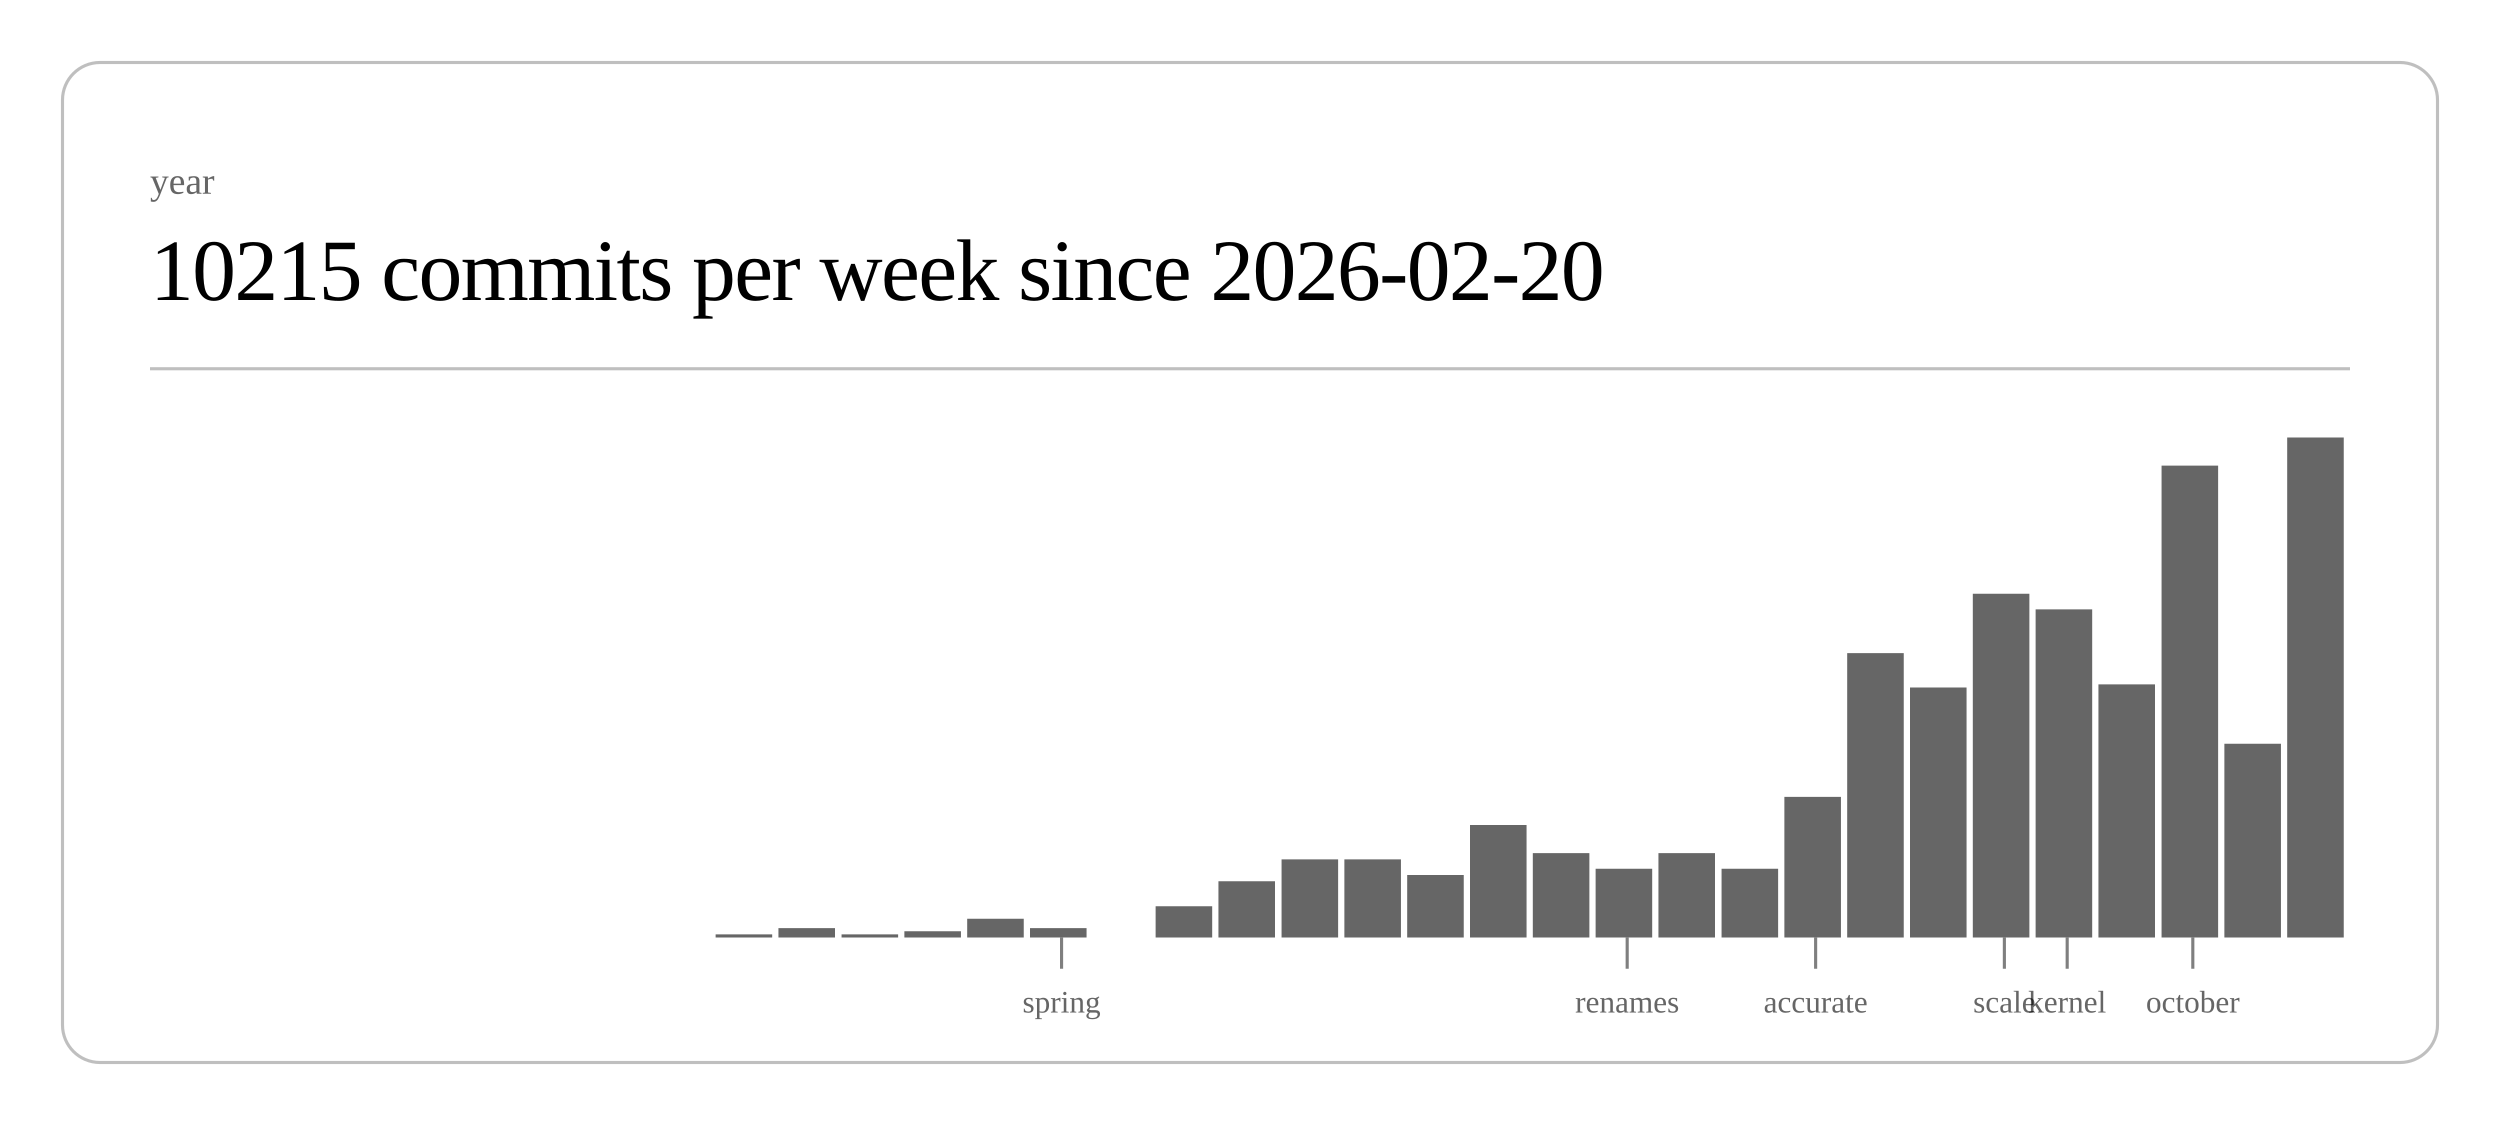
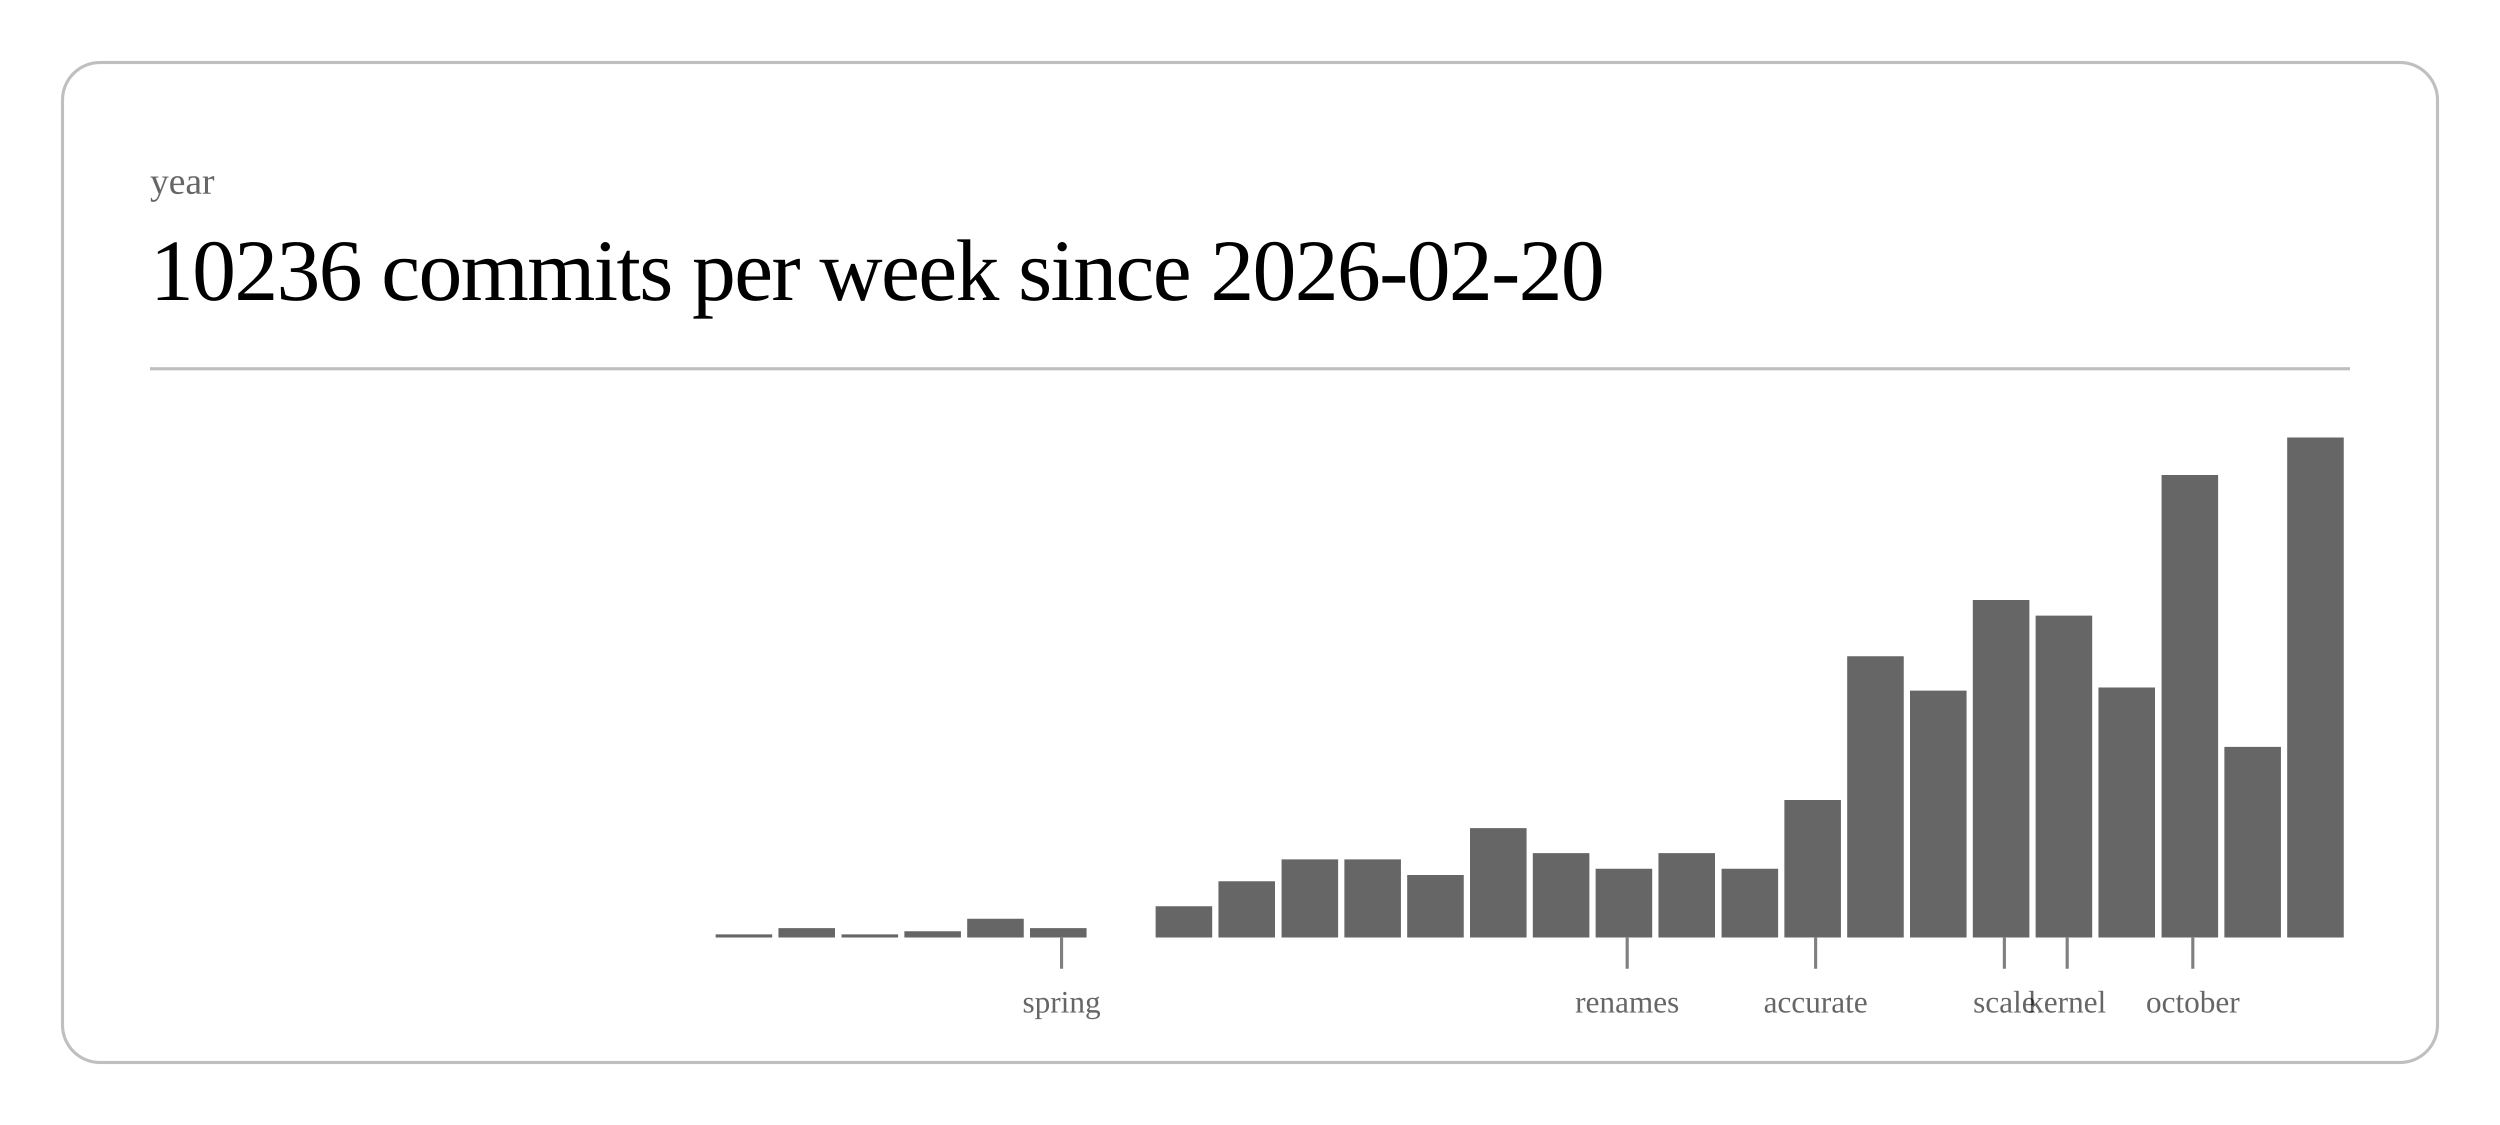
<svg xmlns="http://www.w3.org/2000/svg" class="post-header-svg" viewBox="0 0 800 360" width="800" height="360">
  <rect x="20" y="20" width="760" height="320" rx="12" ry="12" fill="none" stroke="currentColor" stroke-width="1" opacity="0.25" />
  <text fill="currentColor" x="48" y="62" font-size="12" opacity="0.6">year</text>
-   <text fill="currentColor" x="48" y="96" font-size="28" font-weight="300" letter-spacing="-0.5">10215 commits per week since 2026-02-20</text>
+   <text fill="currentColor" x="48" y="96" font-size="28" font-weight="300" letter-spacing="-0.5">10236 commits per week since 2026-02-20</text>
  <line stroke="currentColor" x1="48" y1="118" x2="752" y2="118" stroke-width="1" opacity="0.25" />
  <rect x="229.0" y="299" width="18.1" height="1" fill="currentColor" opacity="0.6" />
  <rect x="249.1" y="297" width="18.1" height="3" fill="currentColor" opacity="0.6" />
  <rect x="269.3" y="299" width="18.1" height="1" fill="currentColor" opacity="0.6" />
  <rect x="289.4" y="298" width="18.1" height="2" fill="currentColor" opacity="0.6" />
  <rect x="309.5" y="294" width="18.1" height="6" fill="currentColor" opacity="0.6" />
  <rect x="329.6" y="297" width="18.1" height="3" fill="currentColor" opacity="0.6" />
  <rect x="369.8" y="290" width="18.1" height="10" fill="currentColor" opacity="0.6" />
  <rect x="389.9" y="282" width="18.1" height="18" fill="currentColor" opacity="0.6" />
  <rect x="410.1" y="275" width="18.1" height="25" fill="currentColor" opacity="0.6" />
  <rect x="430.2" y="275" width="18.1" height="25" fill="currentColor" opacity="0.6" />
  <rect x="450.3" y="280" width="18.1" height="20" fill="currentColor" opacity="0.6" />
-   <rect x="470.4" y="264" width="18.1" height="36" fill="currentColor" opacity="0.6" />
+   <rect x="470.4" y="265" width="18.1" height="35" fill="currentColor" opacity="0.6" />
  <rect x="490.5" y="273" width="18.1" height="27" fill="currentColor" opacity="0.6" />
  <rect x="510.6" y="278" width="18.1" height="22" fill="currentColor" opacity="0.6" />
  <rect x="530.7" y="273" width="18.1" height="27" fill="currentColor" opacity="0.6" />
  <rect x="550.9" y="278" width="18.1" height="22" fill="currentColor" opacity="0.6" />
-   <rect x="571.0" y="255" width="18.1" height="45" fill="currentColor" opacity="0.6" />
-   <rect x="591.1" y="209" width="18.1" height="91" fill="currentColor" opacity="0.6" />
-   <rect x="611.2" y="220" width="18.1" height="80" fill="currentColor" opacity="0.6" />
-   <rect x="631.3" y="190" width="18.1" height="110" fill="currentColor" opacity="0.6" />
-   <rect x="651.4" y="195" width="18.1" height="105" fill="currentColor" opacity="0.6" />
-   <rect x="671.5" y="219" width="18.1" height="81" fill="currentColor" opacity="0.6" />
-   <rect x="691.7" y="149" width="18.1" height="151" fill="currentColor" opacity="0.6" />
-   <rect x="711.8" y="238" width="18.1" height="62" fill="currentColor" opacity="0.6" />
+   <rect x="571.0" y="256" width="18.1" height="44" fill="currentColor" opacity="0.6" />
+   <rect x="591.1" y="210" width="18.1" height="90" fill="currentColor" opacity="0.6" />
+   <rect x="611.2" y="221" width="18.1" height="79" fill="currentColor" opacity="0.6" />
+   <rect x="631.3" y="192" width="18.1" height="108" fill="currentColor" opacity="0.6" />
+   <rect x="651.4" y="197" width="18.1" height="103" fill="currentColor" opacity="0.6" />
+   <rect x="671.5" y="220" width="18.1" height="80" fill="currentColor" opacity="0.6" />
+   <rect x="691.7" y="152" width="18.1" height="148" fill="currentColor" opacity="0.6" />
+   <rect x="711.8" y="239" width="18.1" height="61" fill="currentColor" opacity="0.6" />
  <rect x="731.9" y="140" width="18.1" height="160" fill="currentColor" opacity="0.6" />
  <line stroke="currentColor" x1="339.7" y1="300" x2="339.7" y2="310" stroke-width="1" opacity="0.5" />
  <text fill="currentColor" x="339.7" y="324" font-size="10" opacity="0.6" text-anchor="middle">spring</text>
  <line stroke="currentColor" x1="520.7" y1="300" x2="520.7" y2="310" stroke-width="1" opacity="0.5" />
  <text fill="currentColor" x="520.7" y="324" font-size="10" opacity="0.6" text-anchor="middle">renames</text>
  <line stroke="currentColor" x1="581.0" y1="300" x2="581.0" y2="310" stroke-width="1" opacity="0.5" />
  <text fill="currentColor" x="581.0" y="324" font-size="10" opacity="0.6" text-anchor="middle">accurate</text>
  <line stroke="currentColor" x1="641.4" y1="300" x2="641.4" y2="310" stroke-width="1" opacity="0.5" />
  <text fill="currentColor" x="641.4" y="324" font-size="10" opacity="0.6" text-anchor="middle">scale</text>
  <line stroke="currentColor" x1="661.5" y1="300" x2="661.5" y2="310" stroke-width="1" opacity="0.5" />
  <text fill="currentColor" x="661.5" y="324" font-size="10" opacity="0.6" text-anchor="middle">kernel</text>
  <line stroke="currentColor" x1="701.7" y1="300" x2="701.7" y2="310" stroke-width="1" opacity="0.5" />
  <text fill="currentColor" x="701.7" y="324" font-size="10" opacity="0.6" text-anchor="middle">october</text>
</svg>
